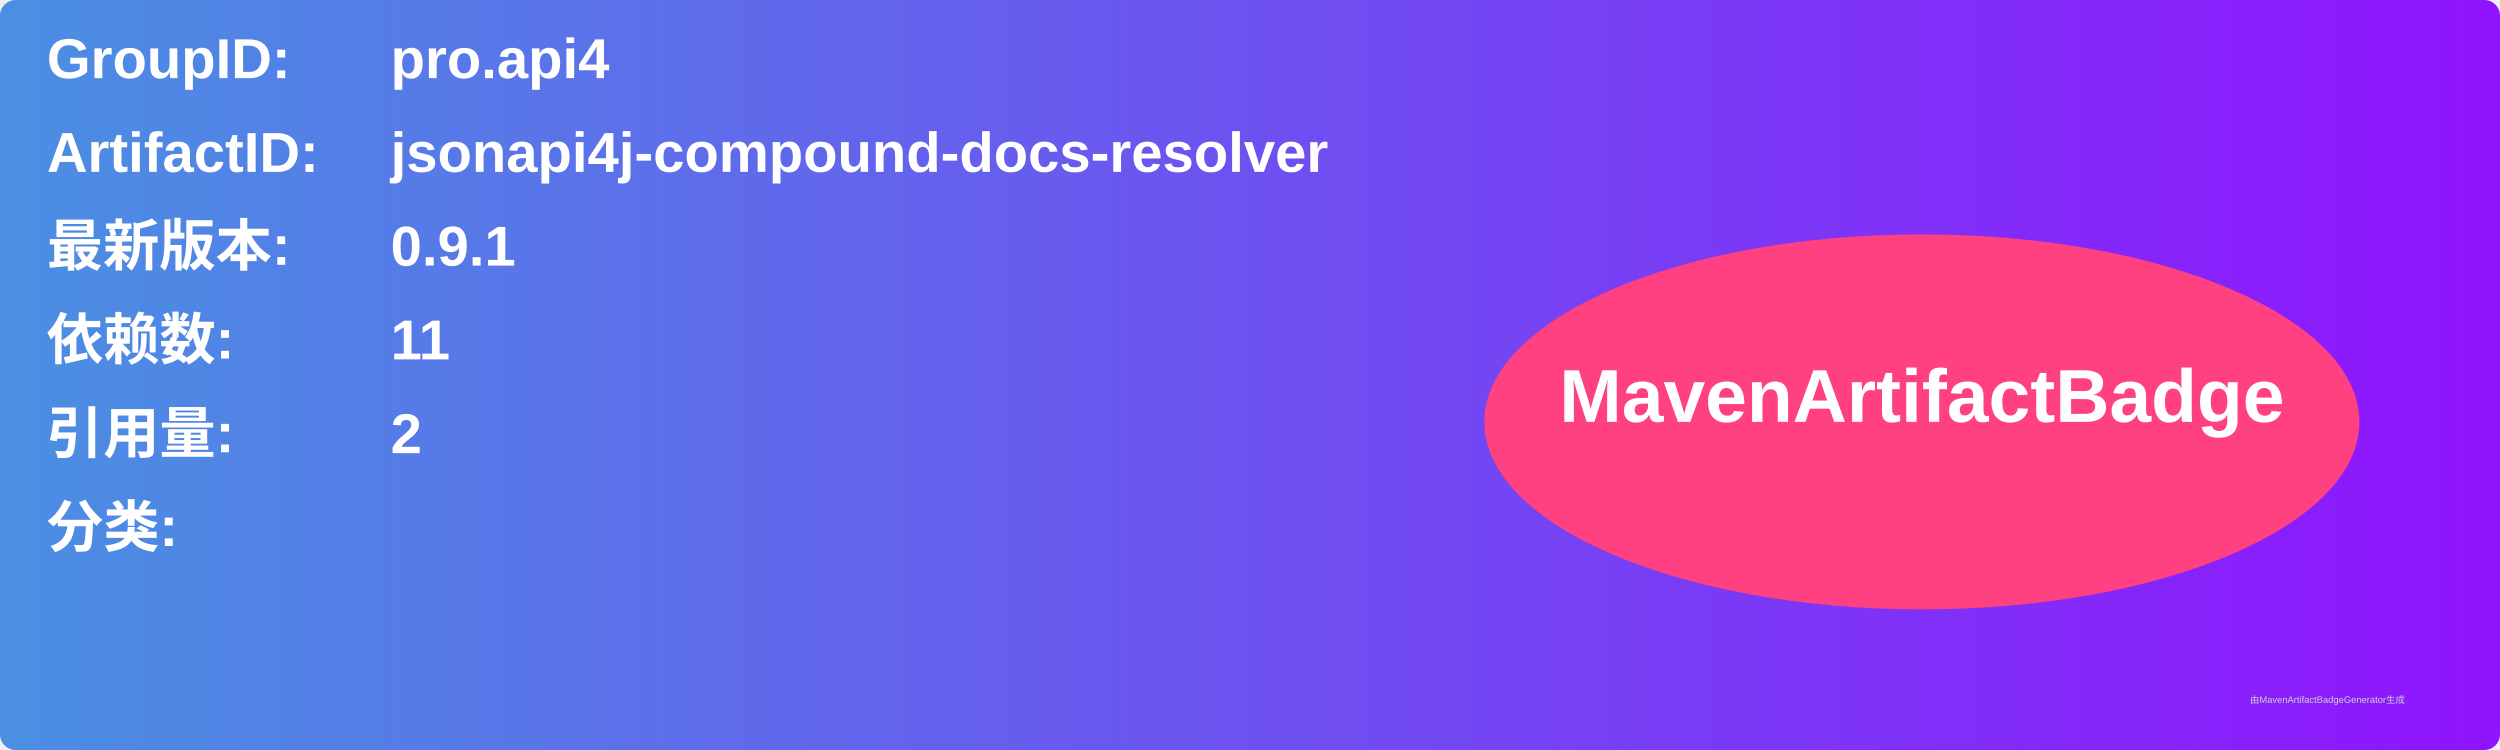
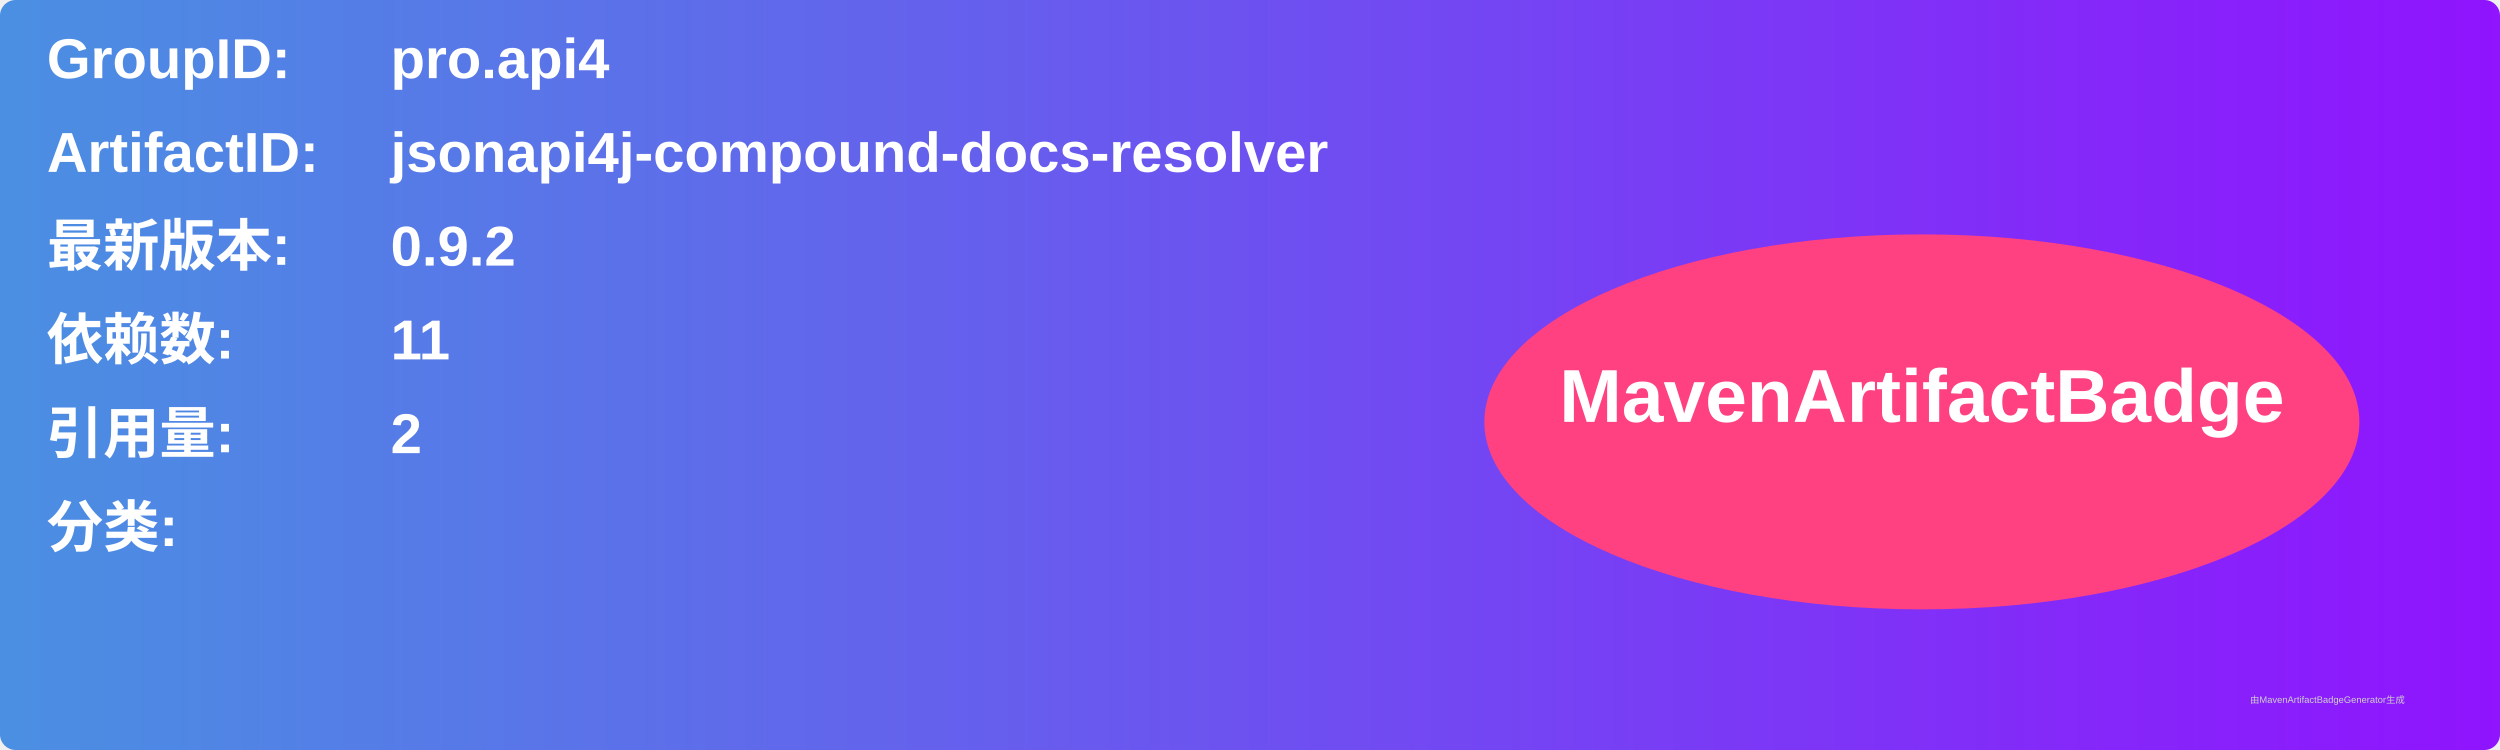
<svg xmlns="http://www.w3.org/2000/svg" width="800" height="240" viewBox="0 0 800 240">
  <linearGradient id="grad" x1="0%" y1="0%" x2="100%" y2="0%">
    <stop offset="0%" stop-color="#4a90e2" />
    <stop offset="100%" stop-color="#9013fe" />
  </linearGradient>
  <rect width="100%" height="100%" rx="5" ry="5" fill="url(#grad)" />
  <g transform="translate(15, 15)">
    <text x="0" y="10" font-family="Arial" font-size="18" fill="white" font-weight="bold" width="260">GroupID:</text>
    <text x="110" y="10" font-family="Arial" font-size="18" fill="white" font-weight="bold" width="460">pro.api4</text>
    <text x="0" y="40" font-family="Arial" font-size="18" fill="white" font-weight="bold" width="260">ArtifactID:</text>
    <text x="110" y="40" font-family="Arial" font-size="18" fill="white" font-weight="bold" width="460">jsonapi4j-compound-docs-resolver</text>
    <text x="0" y="70" font-family="Arial" font-size="18" fill="white" font-weight="bold">最新版本:</text>
    <text x="110" y="70" font-family="Arial" font-size="18" fill="white" font-weight="bold">
-       <tspan font-weight="bold">0.9.1</tspan>
+       <tspan font-weight="bold">0.9.2</tspan>
    </text>
    <text x="0" y="100" font-family="Arial" font-size="18" fill="white" font-weight="bold">依赖数: </text>
    <text x="110" y="100" font-family="Arial" font-size="18" fill="white">
      <tspan font-weight="bold">11</tspan>
    </text>
    <text x="0" y="130" font-family="Arial" font-size="18" fill="white" font-weight="bold">引用量: </text>
    <text x="110" y="130" font-family="Arial" font-size="18" fill="white">
      <tspan font-weight="bold">2</tspan>
    </text>
    <text x="0" y="160" font-family="Arial" font-size="18" fill="white" font-weight="bold">分类:</text>
    <text x="10" y="190" font-family="Arial" font-size="10" fill="white">
      <tspan font-weight="bold" />
    </text>
    <ellipse cx="600" cy="120" rx="140" ry="60" fill="#ff4081" />
    <text x="600" y="120" text-anchor="middle" font-family="Arial" font-size="24" fill="white" font-weight="bold">MavenArtifactBadge</text>
  </g>
  <text x="720" y="225" font-family="Arial" font-size="3" fill="#d0d0d0">由MavenArtifactBadgeGenerator生成</text>
</svg>
